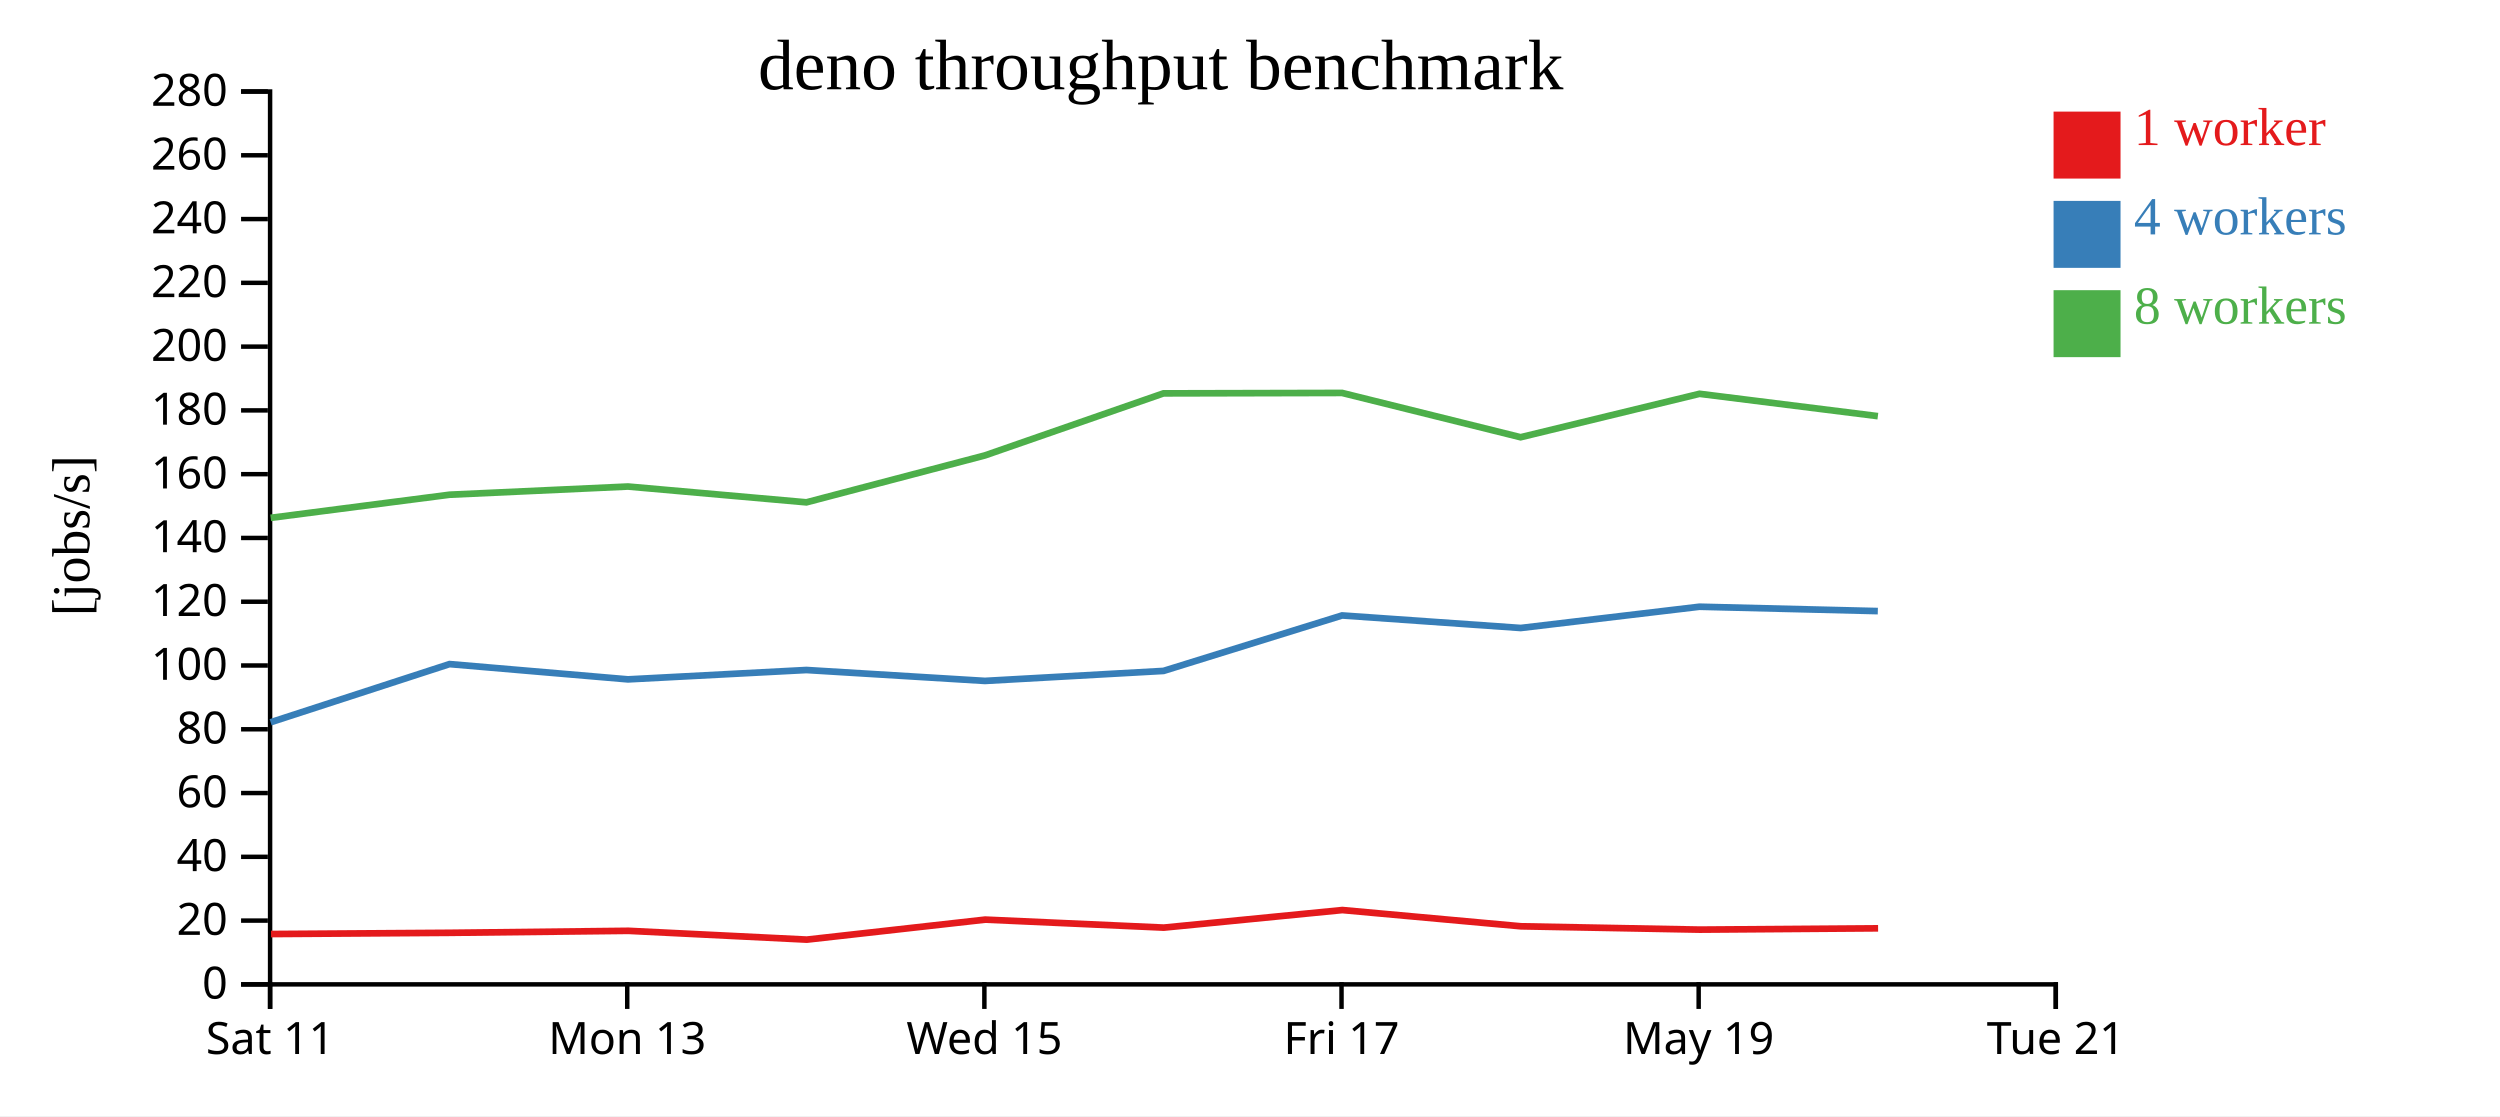
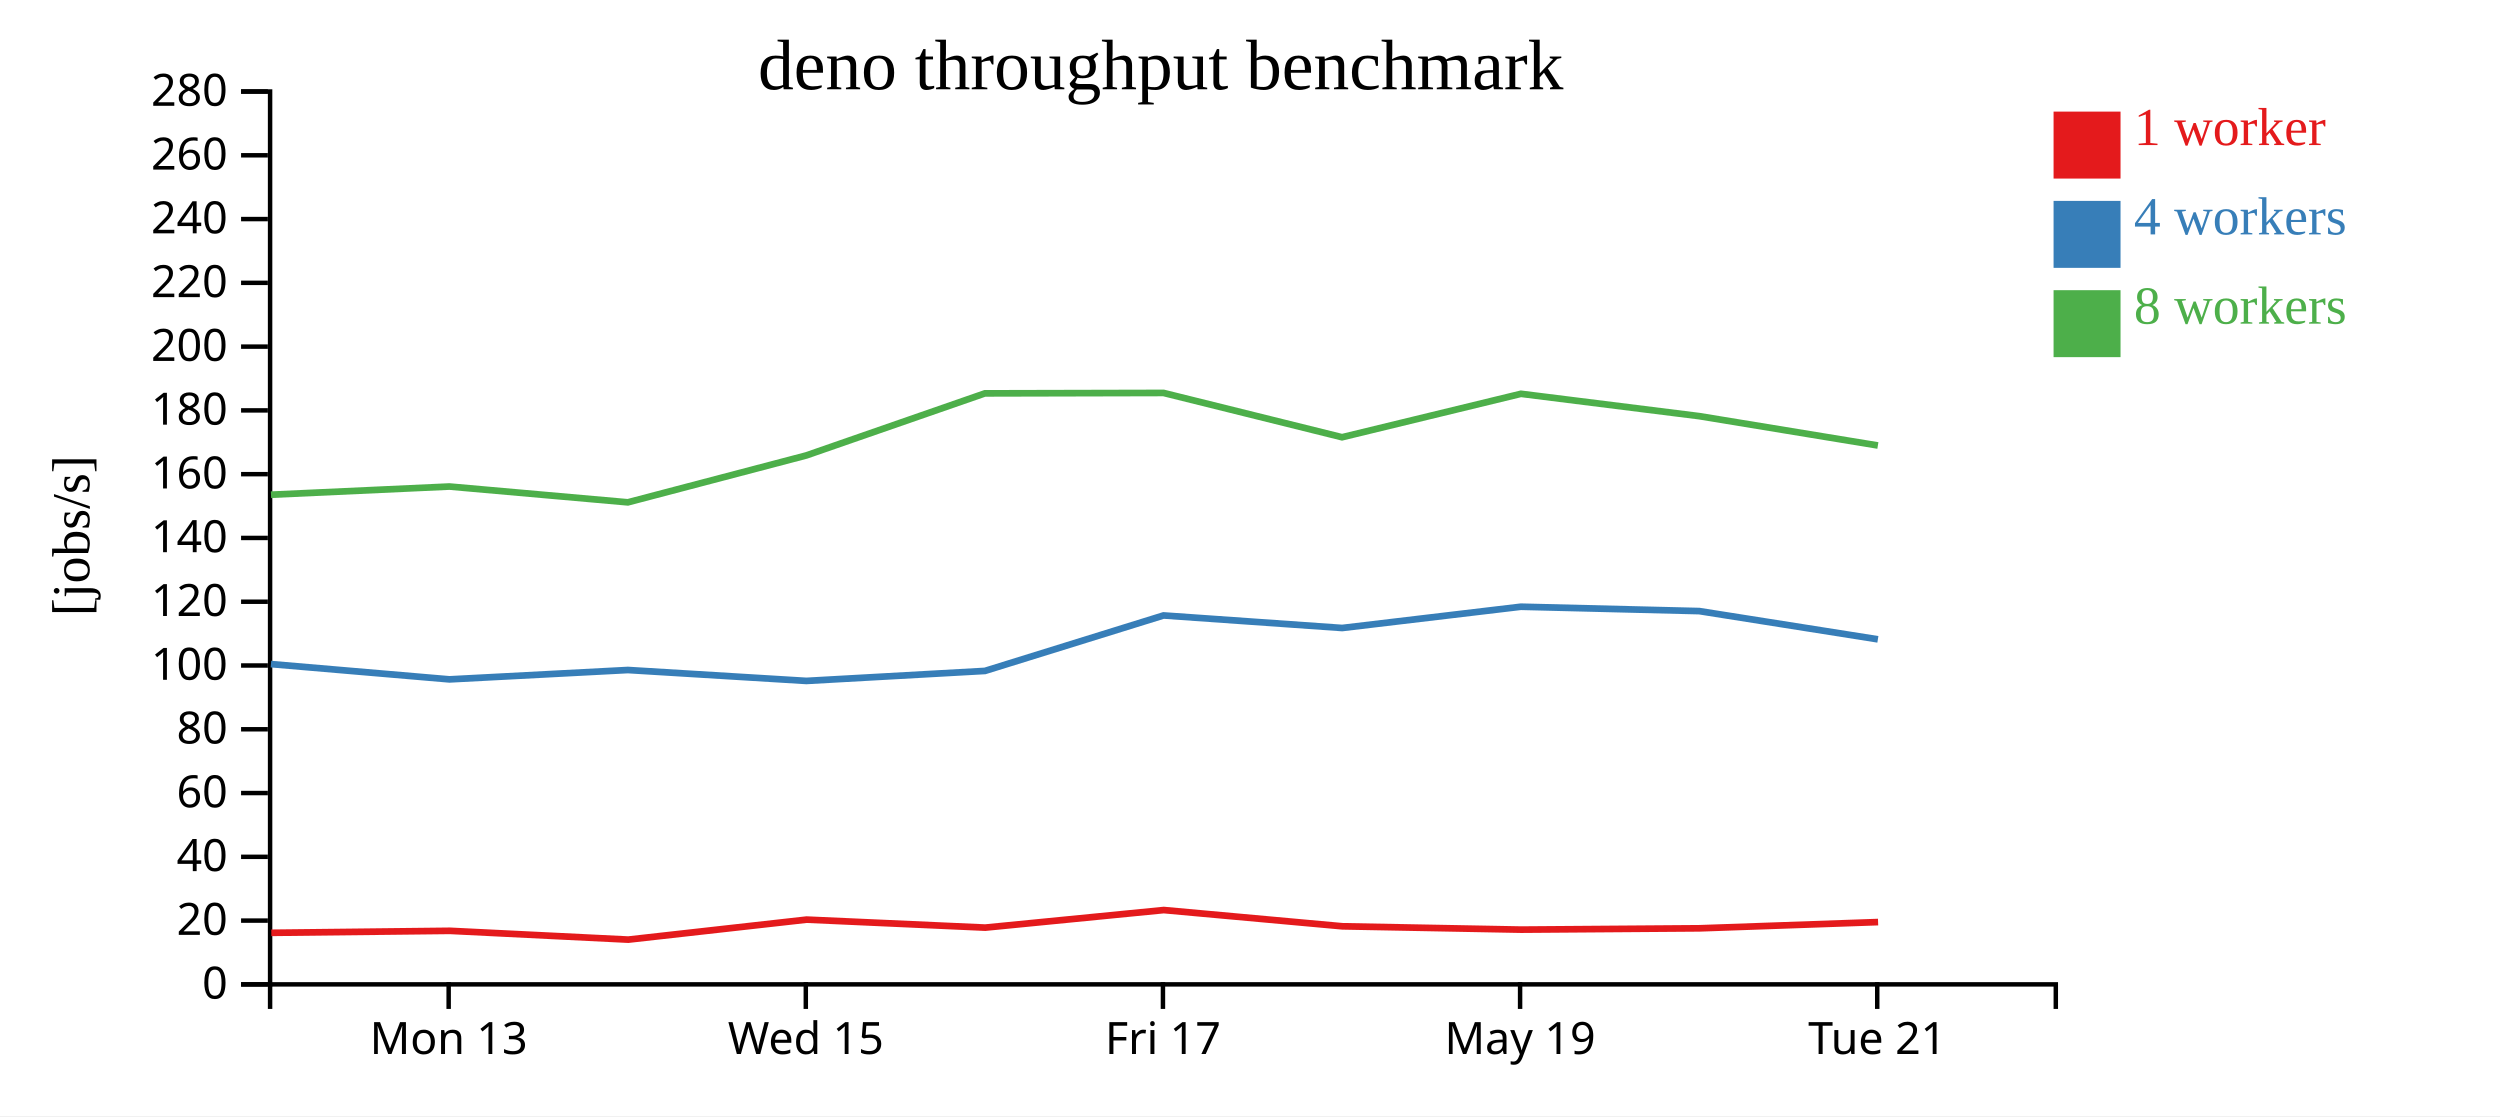
<svg xmlns="http://www.w3.org/2000/svg" width="560" height="250">
  <rect width="100%" height="100%" fill="white" />
  <g transform="translate(60,20)">
    <g transform="translate(0,200)" fill="none" font-size="10" font-family="sans-serif" text-anchor="middle">
      <path class="domain" stroke="currentColor" d="M0.5,6V0.5H400.5V6" />
-       <g class="tick" opacity="1" transform="translate(0.5,0)">
-         <line stroke="currentColor" y2="6" />
-         <text fill="currentColor" y="9" dy="0.71em">Sat 11</text>
-       </g>
-       <g class="tick" opacity="1" transform="translate(80.5,0)">
+       <g class="tick" opacity="1" transform="translate(40.5,0)">
        <line stroke="currentColor" y2="6" />
        <text fill="currentColor" y="9" dy="0.71em">Mon 13</text>
      </g>
-       <g class="tick" opacity="1" transform="translate(160.5,0)">
+       <g class="tick" opacity="1" transform="translate(120.5,0)">
        <line stroke="currentColor" y2="6" />
        <text fill="currentColor" y="9" dy="0.71em">Wed 15</text>
      </g>
-       <g class="tick" opacity="1" transform="translate(240.5,0)">
+       <g class="tick" opacity="1" transform="translate(200.5,0)">
        <line stroke="currentColor" y2="6" />
        <text fill="currentColor" y="9" dy="0.71em">Fri 17</text>
      </g>
-       <g class="tick" opacity="1" transform="translate(320.5,0)">
+       <g class="tick" opacity="1" transform="translate(280.5,0)">
        <line stroke="currentColor" y2="6" />
        <text fill="currentColor" y="9" dy="0.71em">May 19</text>
      </g>
-       <g class="tick" opacity="1" transform="translate(400.5,0)">
+       <g class="tick" opacity="1" transform="translate(360.5,0)">
        <line stroke="currentColor" y2="6" />
        <text fill="currentColor" y="9" dy="0.71em">Tue 21</text>
      </g>
    </g>
    <g fill="none" font-size="10" font-family="sans-serif" text-anchor="end">
      <path class="domain" stroke="currentColor" d="M-6,200.5H0.5V0.5H-6" />
      <g class="tick" opacity="1" transform="translate(0,200.5)">
        <line stroke="currentColor" x2="-6" />
        <text fill="currentColor" x="-9" dy="0.32em">0</text>
      </g>
      <g class="tick" opacity="1" transform="translate(0,186.2143)">
        <line stroke="currentColor" x2="-6" />
        <text fill="currentColor" x="-9" dy="0.32em">20</text>
      </g>
      <g class="tick" opacity="1" transform="translate(0,171.9286)">
        <line stroke="currentColor" x2="-6" />
        <text fill="currentColor" x="-9" dy="0.32em">40</text>
      </g>
      <g class="tick" opacity="1" transform="translate(0,157.6429)">
        <line stroke="currentColor" x2="-6" />
        <text fill="currentColor" x="-9" dy="0.32em">60</text>
      </g>
      <g class="tick" opacity="1" transform="translate(0,143.3571)">
        <line stroke="currentColor" x2="-6" />
        <text fill="currentColor" x="-9" dy="0.32em">80</text>
      </g>
      <g class="tick" opacity="1" transform="translate(0,129.0714)">
        <line stroke="currentColor" x2="-6" />
        <text fill="currentColor" x="-9" dy="0.32em">100</text>
      </g>
      <g class="tick" opacity="1" transform="translate(0,114.7857)">
        <line stroke="currentColor" x2="-6" />
        <text fill="currentColor" x="-9" dy="0.32em">120</text>
      </g>
      <g class="tick" opacity="1" transform="translate(0,100.5)">
        <line stroke="currentColor" x2="-6" />
        <text fill="currentColor" x="-9" dy="0.32em">140</text>
      </g>
      <g class="tick" opacity="1" transform="translate(0,86.21429)">
        <line stroke="currentColor" x2="-6" />
        <text fill="currentColor" x="-9" dy="0.32em">160</text>
      </g>
      <g class="tick" opacity="1" transform="translate(0,71.92857)">
        <line stroke="currentColor" x2="-6" />
        <text fill="currentColor" x="-9" dy="0.32em">180</text>
      </g>
      <g class="tick" opacity="1" transform="translate(0,57.64286)">
        <line stroke="currentColor" x2="-6" />
        <text fill="currentColor" x="-9" dy="0.32em">200</text>
      </g>
      <g class="tick" opacity="1" transform="translate(0,43.35714)">
        <line stroke="currentColor" x2="-6" />
        <text fill="currentColor" x="-9" dy="0.32em">220</text>
      </g>
      <g class="tick" opacity="1" transform="translate(0,29.07143)">
        <line stroke="currentColor" x2="-6" />
        <text fill="currentColor" x="-9" dy="0.32em">240</text>
      </g>
      <g class="tick" opacity="1" transform="translate(0,14.78571)">
        <line stroke="currentColor" x2="-6" />
        <text fill="currentColor" x="-9" dy="0.32em">260</text>
      </g>
      <g class="tick" opacity="1" transform="translate(0,0.5)">
        <line stroke="currentColor" x2="-6" />
        <text fill="currentColor" x="-9" dy="0.32em">280</text>
      </g>
    </g>
    <text text-anchor="middle" style="font-size: 12px" transform="rotate(-90)" y="-40" x="-100">[jobs/s]</text>
    <text text-anchor="middle" style="font-size: 16px" y="0" x="200">deno throughput benchmark</text>
-     <path class="line" fill="none" stroke="#e41a1c" stroke-width="1.5" d="M0.712,189.223L40.774,188.95L80.771,188.505L120.728,190.476L160.68,185.995L200.686,187.788L240.684,183.852L280.706,187.492L320.742,188.239L360.694,187.942" />
-     <path class="line" fill="none" stroke="#377eb8" stroke-width="1.5" d="M0.622,141.786L40.69,128.757L80.671,132.179L120.641,130.082L160.627,132.525L200.63,130.286L240.63,117.86L280.644,120.67L320.676,115.907L360.631,116.886" />
-     <path class="line" fill="none" stroke="#4daf4a" stroke-width="1.5" d="M0.628,95.998L40.702,90.815L80.668,88.983L120.637,92.524L160.624,82.014L200.614,68.116L240.636,68.018L280.614,77.942L320.689,68.213L360.643,73.219" />
+     <path class="line" fill="none" stroke="#e41a1c" stroke-width="1.5" d="M0.774,188.95L40.771,188.505L80.728,190.476L120.68,185.995L160.686,187.788L200.684,183.852L240.706,187.492L280.742,188.239L320.694,187.942L360.692,186.544" />
+     <path class="line" fill="none" stroke="#377eb8" stroke-width="1.5" d="M0.69,128.757L40.671,132.179L80.641,130.082L120.627,132.525L160.63,130.286L200.63,117.86L240.644,120.67L280.676,115.907L320.631,116.886L360.645,123.212" />
+     <path class="line" fill="none" stroke="#4daf4a" stroke-width="1.5" d="M0.702,90.815L40.668,88.983L80.637,92.524L120.624,82.014L160.614,68.116L200.636,68.018L240.614,77.942L280.689,68.213L320.643,73.219L360.646,79.79" />
    <rect class="dot" x="400" y="5" width="15" height="15" style="fill: #e41a1c;" />
    <rect class="dot" x="400" y="25" width="15" height="15" style="fill: #377eb8;" />
    <rect class="dot" x="400" y="45" width="15" height="15" style="fill: #4daf4a;" />
    <text class="label" x="418" y="12.5" style="fill: #e41a1c; alignment-baseline: middle;" text-anchor="left">1 worker</text>
    <text class="label" x="418" y="32.5" style="fill: #377eb8; alignment-baseline: middle;" text-anchor="left">4 workers</text>
    <text class="label" x="418" y="52.5" style="fill: #4daf4a; alignment-baseline: middle;" text-anchor="left">8 workers</text>
  </g>
</svg>
